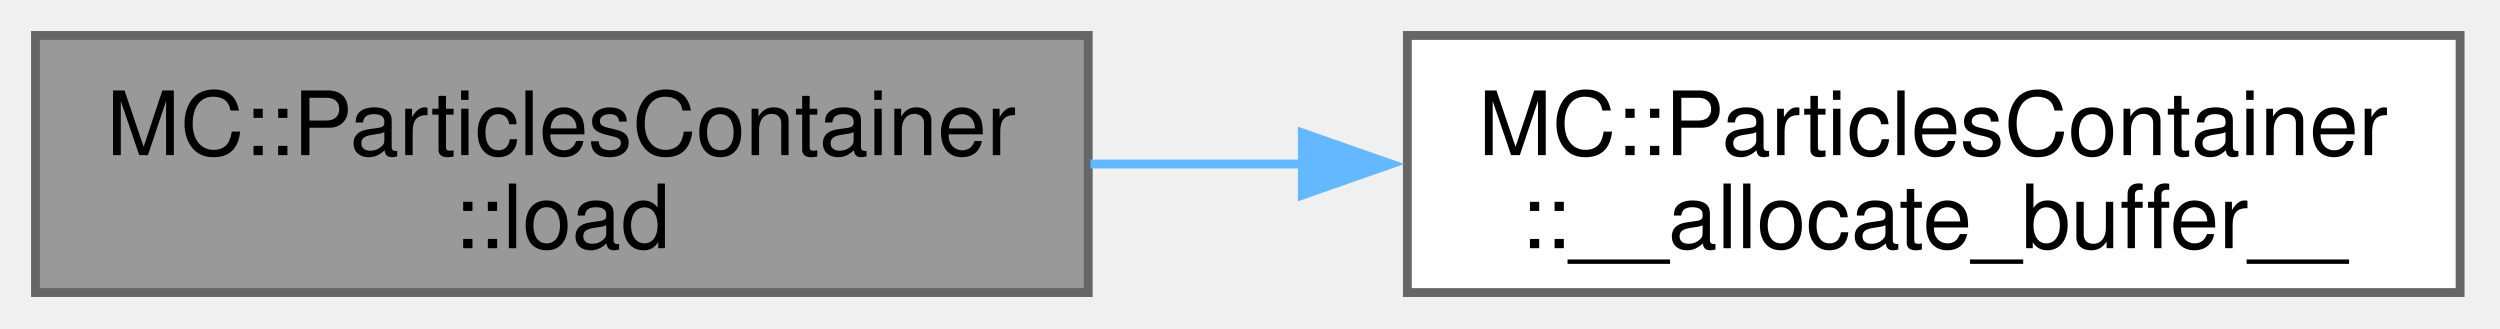
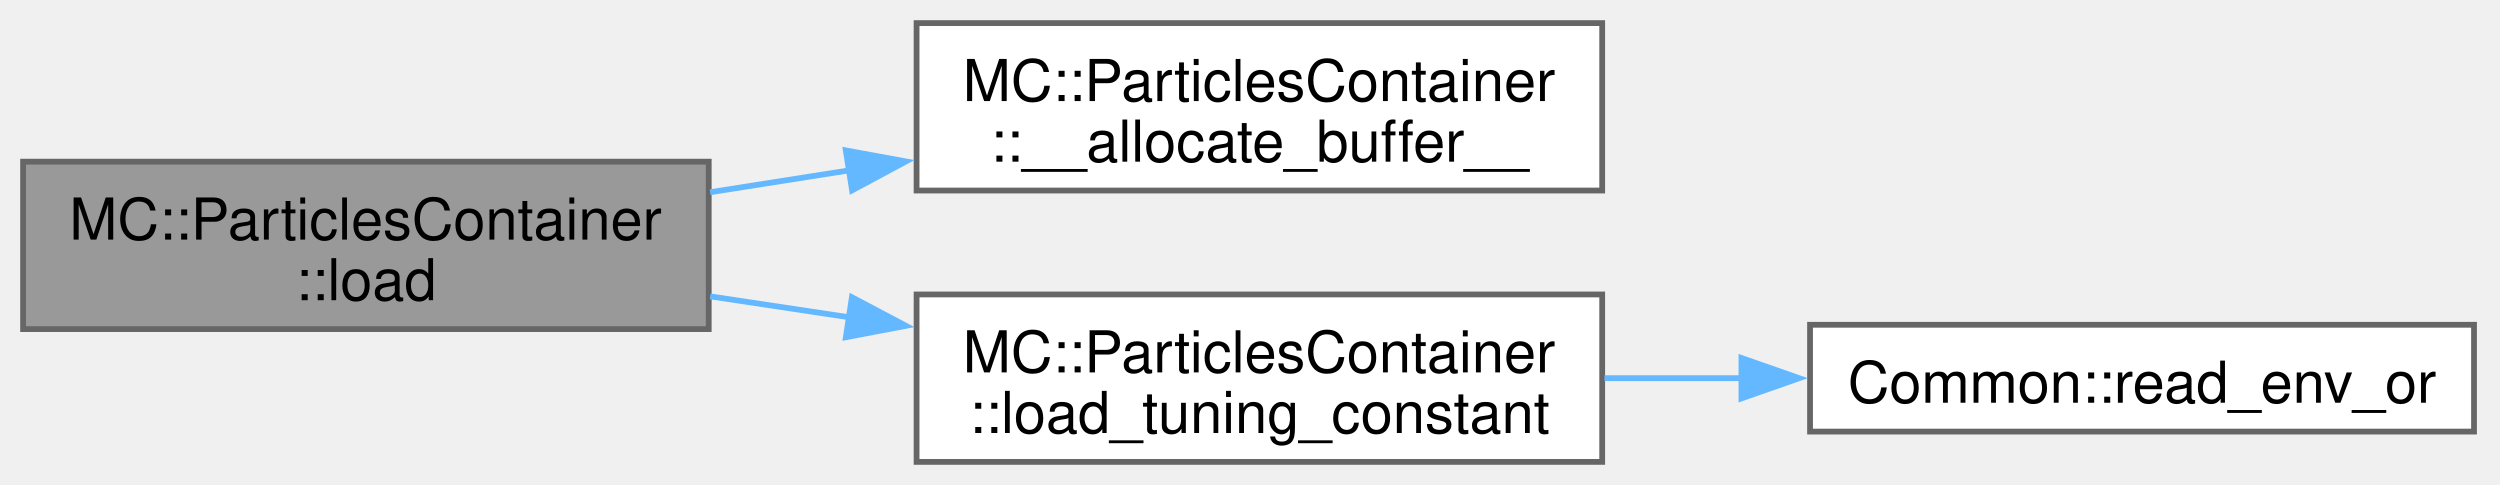
- <svg xmlns="http://www.w3.org/2000/svg" xmlns:xlink="http://www.w3.org/1999/xlink" width="282pt" height="37pt" viewBox="0.00 0.00 282.00 37.00">
-   <g id="graph0" class="graph" transform="scale(1 1) rotate(0) translate(4 33)">
+ <svg xmlns="http://www.w3.org/2000/svg" xmlns:xlink="http://www.w3.org/1999/xlink" width="433pt" height="84pt" viewBox="0.00 0.00 433.00 84.00">
+   <g id="graph0" class="graph" transform="scale(1 1) rotate(0) translate(4 80)">
    <g id="Node000001" class="node">
      <g id="a_Node000001">
        <a xlink:title="Load data from ar for deserialization.">
-           <polygon fill="#999999" stroke="#666666" points="118.75,-29 0,-29 0,0 118.75,0 118.75,-29" />
-           <text xml:space="preserve" text-anchor="start" x="8" y="-15.5" font-family="Helvetica,sans-Serif" font-size="10.00">MC::ParticlesContainer</text>
-           <text xml:space="preserve" text-anchor="middle" x="59.38" y="-5" font-family="Helvetica,sans-Serif" font-size="10.00">::load</text>
+           <polygon fill="#999999" stroke="#666666" points="118.75,-52 0,-52 0,-23 118.75,-23 118.75,-52" />
+           <text xml:space="preserve" text-anchor="start" x="8" y="-38.5" font-family="Helvetica,sans-Serif" font-size="10.00">MC::ParticlesContainer</text>
+           <text xml:space="preserve" text-anchor="middle" x="59.38" y="-28" font-family="Helvetica,sans-Serif" font-size="10.00">::load</text>
        </a>
      </g>
    </g>
    <g id="Node000002" class="node">
      <g id="a_Node000002">
        <a xlink:href="classMC_1_1ParticlesContainer.html#a57fa06d3225acf04522e3fc2993847f0" target="_top" xlink:title=" ">
-           <polygon fill="white" stroke="#666666" points="273.5,-29 154.75,-29 154.75,0 273.5,0 273.5,-29" />
-           <text xml:space="preserve" text-anchor="start" x="162.75" y="-15.5" font-family="Helvetica,sans-Serif" font-size="10.00">MC::ParticlesContainer</text>
-           <text xml:space="preserve" text-anchor="middle" x="214.12" y="-5" font-family="Helvetica,sans-Serif" font-size="10.00">::__allocate_buffer__</text>
+           <polygon fill="white" stroke="#666666" points="273.5,-76 154.75,-76 154.75,-47 273.5,-47 273.5,-76" />
+           <text xml:space="preserve" text-anchor="start" x="162.75" y="-62.5" font-family="Helvetica,sans-Serif" font-size="10.00">MC::ParticlesContainer</text>
+           <text xml:space="preserve" text-anchor="middle" x="214.12" y="-52" font-family="Helvetica,sans-Serif" font-size="10.00">::__allocate_buffer__</text>
        </a>
      </g>
    </g>
    <g id="edge1_Node000001_Node000002" class="edge">
      <g id="a_edge1_Node000001_Node000002">
        <a xlink:title=" ">
-           <path fill="none" stroke="#63b8ff" d="M119,-14.5C126.89,-14.5 135.05,-14.5 143.11,-14.5" />
-           <polygon fill="#63b8ff" stroke="#63b8ff" points="142.9,-18 152.9,-14.5 142.9,-11 142.9,-18" />
+           <path fill="none" stroke="#63b8ff" d="M119,-46.71C126.89,-47.95 135.05,-49.23 143.11,-50.5" />
+           <polygon fill="#63b8ff" stroke="#63b8ff" points="142.49,-53.95 152.91,-52.04 143.58,-47.03 142.49,-53.95" />
+         </a>
+       </g>
+     </g>
+     <g id="Node000003" class="node">
+       <g id="a_Node000003">
+         <a xlink:href="classMC_1_1ParticlesContainer.html#a50dddaeafcf0c527adb2a678cee3172e" target="_top" xlink:title=" ">
+           <polygon fill="white" stroke="#666666" points="273.5,-29 154.75,-29 154.75,0 273.5,0 273.5,-29" />
+           <text xml:space="preserve" text-anchor="start" x="162.75" y="-15.5" font-family="Helvetica,sans-Serif" font-size="10.00">MC::ParticlesContainer</text>
+           <text xml:space="preserve" text-anchor="middle" x="214.12" y="-5" font-family="Helvetica,sans-Serif" font-size="10.00">::load_tuning_constant</text>
+         </a>
+       </g>
+     </g>
+     <g id="edge2_Node000001_Node000003" class="edge">
+       <g id="a_edge2_Node000001_Node000003">
+         <a xlink:title=" ">
+           <path fill="none" stroke="#63b8ff" d="M119,-28.67C126.89,-27.49 135.05,-26.26 143.11,-25.04" />
+           <polygon fill="#63b8ff" stroke="#63b8ff" points="143.55,-28.52 152.91,-23.57 142.5,-21.59 143.55,-28.52" />
+         </a>
+       </g>
+     </g>
+     <g id="Node000004" class="node">
+       <g id="a_Node000004">
+         <a xlink:href="namespaceCommon.html#a7ca16dc3314f89cd1860091731cd7014" target="_top" xlink:title="Wrapper arround get_env to get envariable with fallback to default.">
+           <polygon fill="white" stroke="#666666" points="424.5,-23.75 309.5,-23.75 309.5,-5.25 424.5,-5.25 424.5,-23.75" />
+           <text xml:space="preserve" text-anchor="middle" x="367" y="-10.25" font-family="Helvetica,sans-Serif" font-size="10.00">Common::read_env_or</text>
+         </a>
+       </g>
+     </g>
+     <g id="edge3_Node000003_Node000004" class="edge">
+       <g id="a_edge3_Node000003_Node000004">
+         <a xlink:title=" ">
+           <path fill="none" stroke="#63b8ff" d="M273.89,-14.5C281.67,-14.5 289.7,-14.5 297.63,-14.5" />
+           <polygon fill="#63b8ff" stroke="#63b8ff" points="297.62,-18 307.62,-14.5 297.62,-11 297.62,-18" />
        </a>
      </g>
    </g>
  </g>
</svg>
